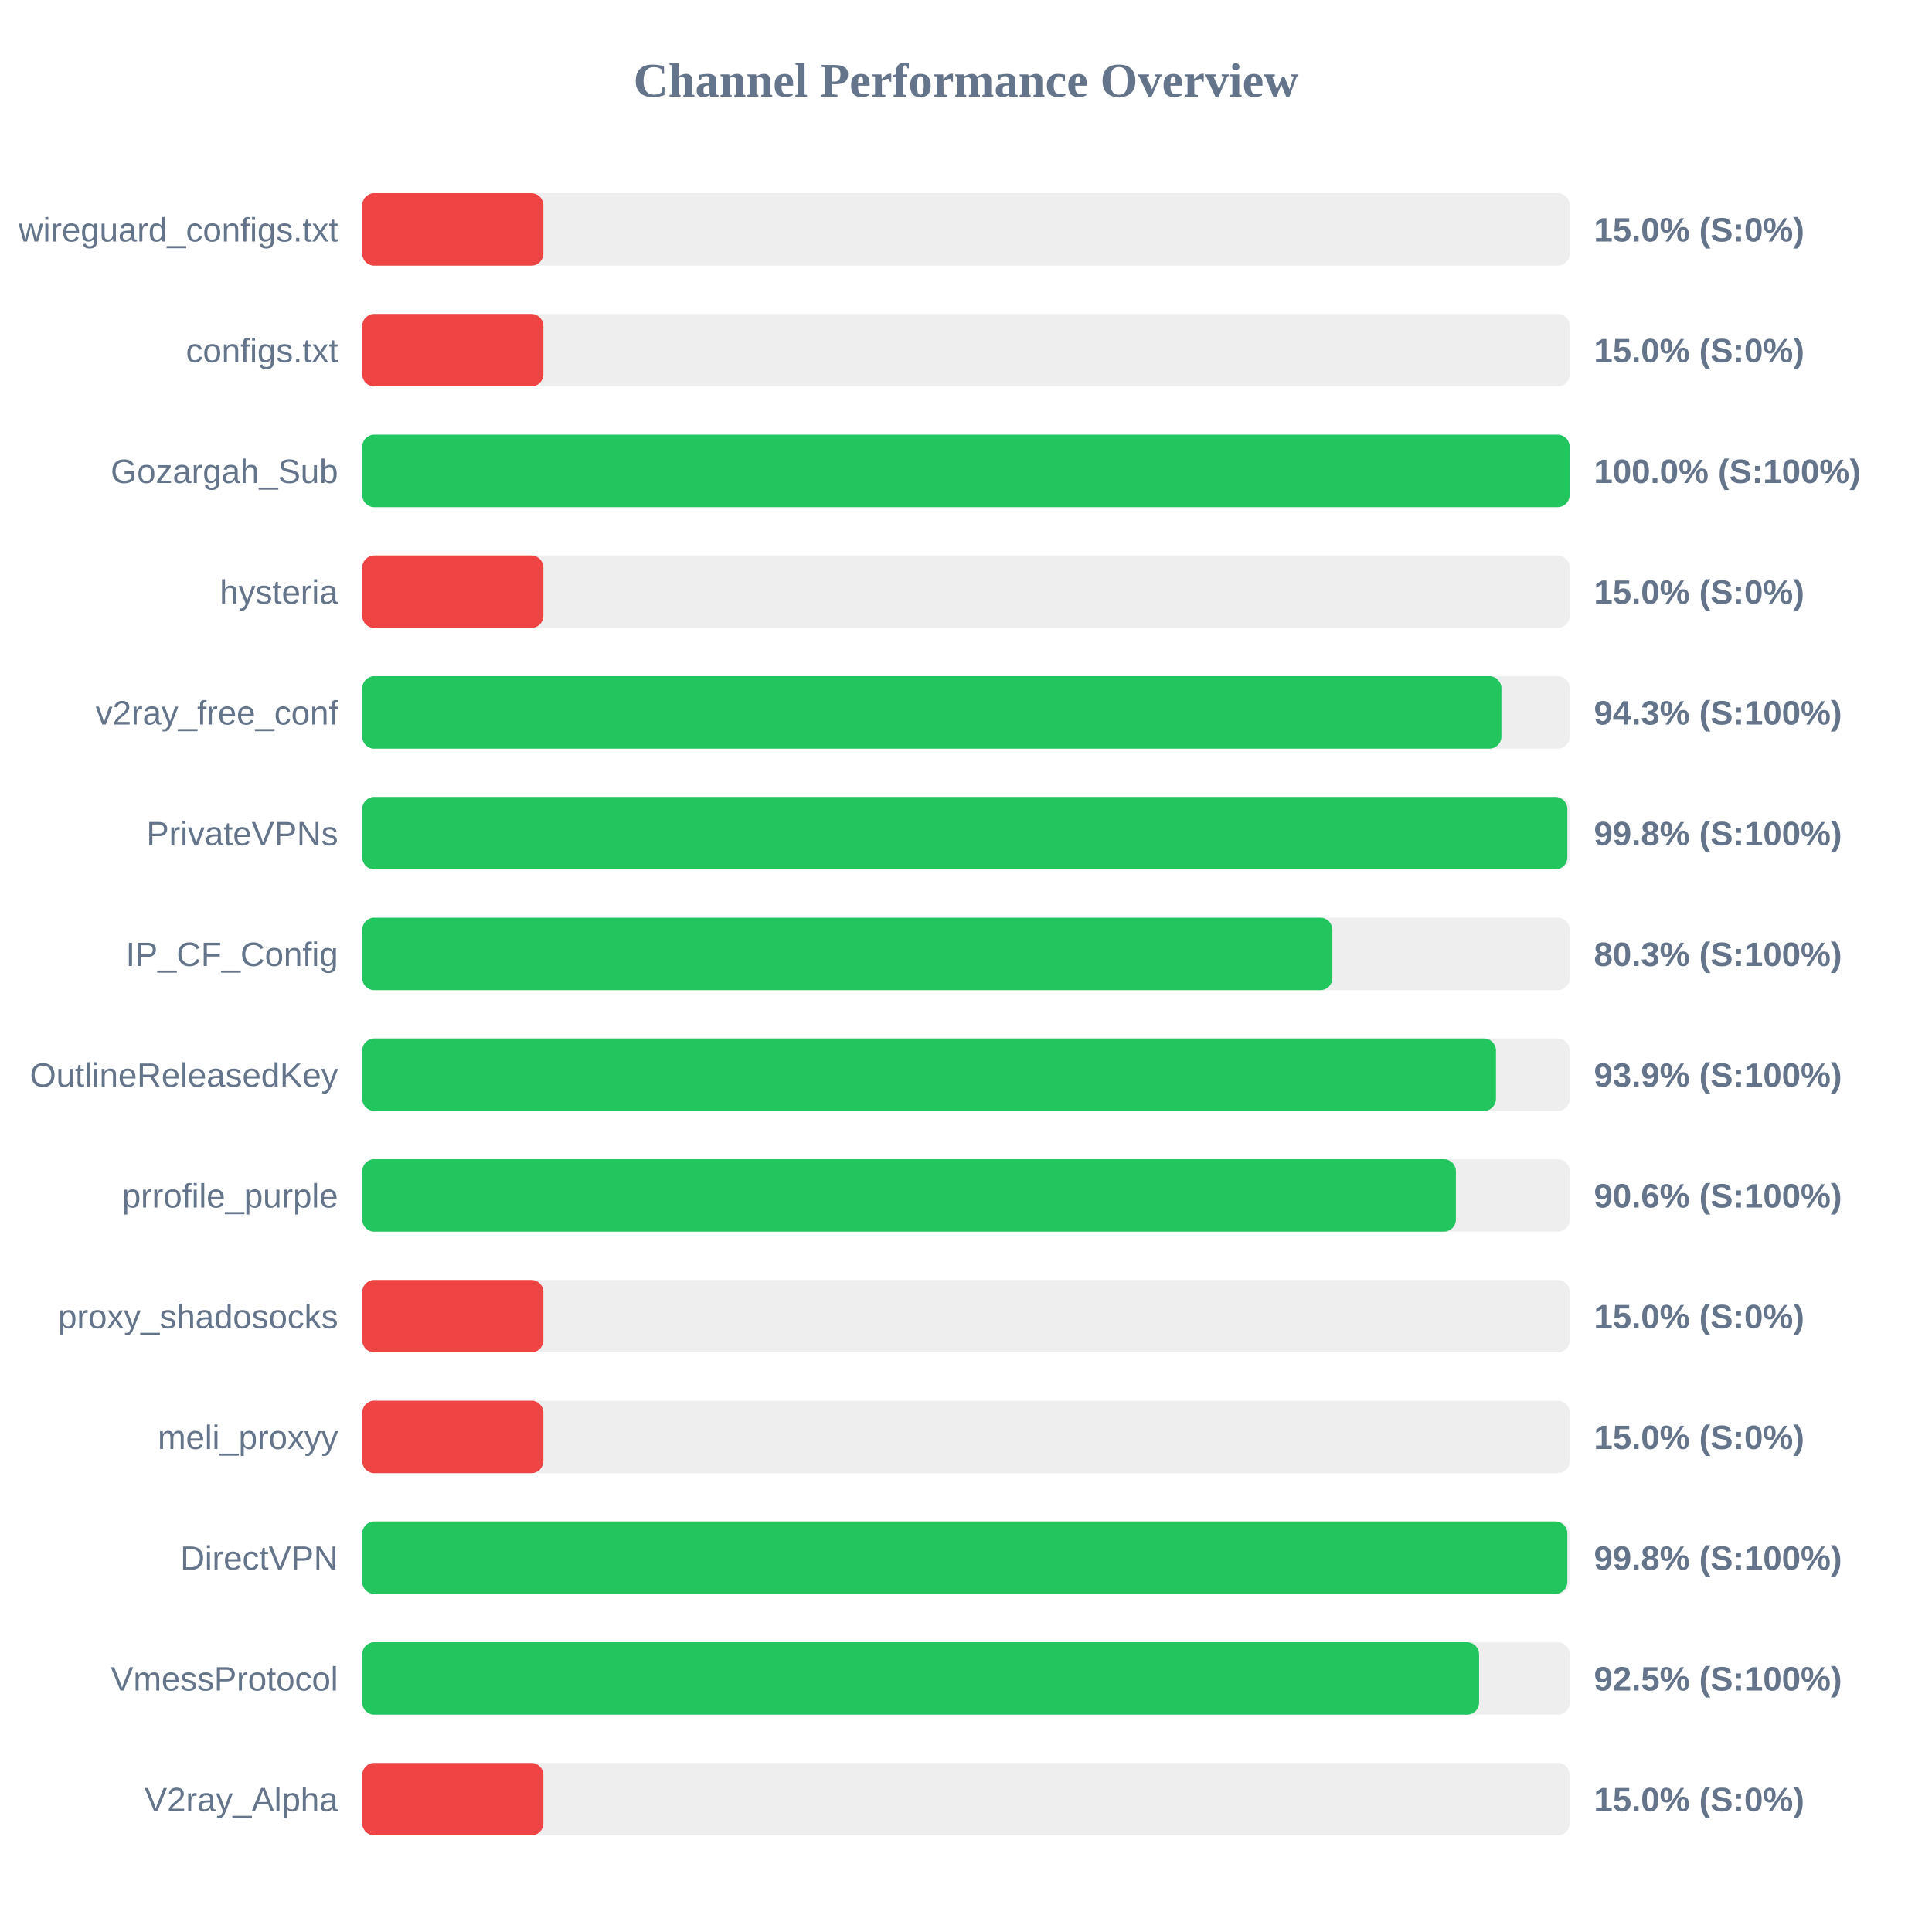
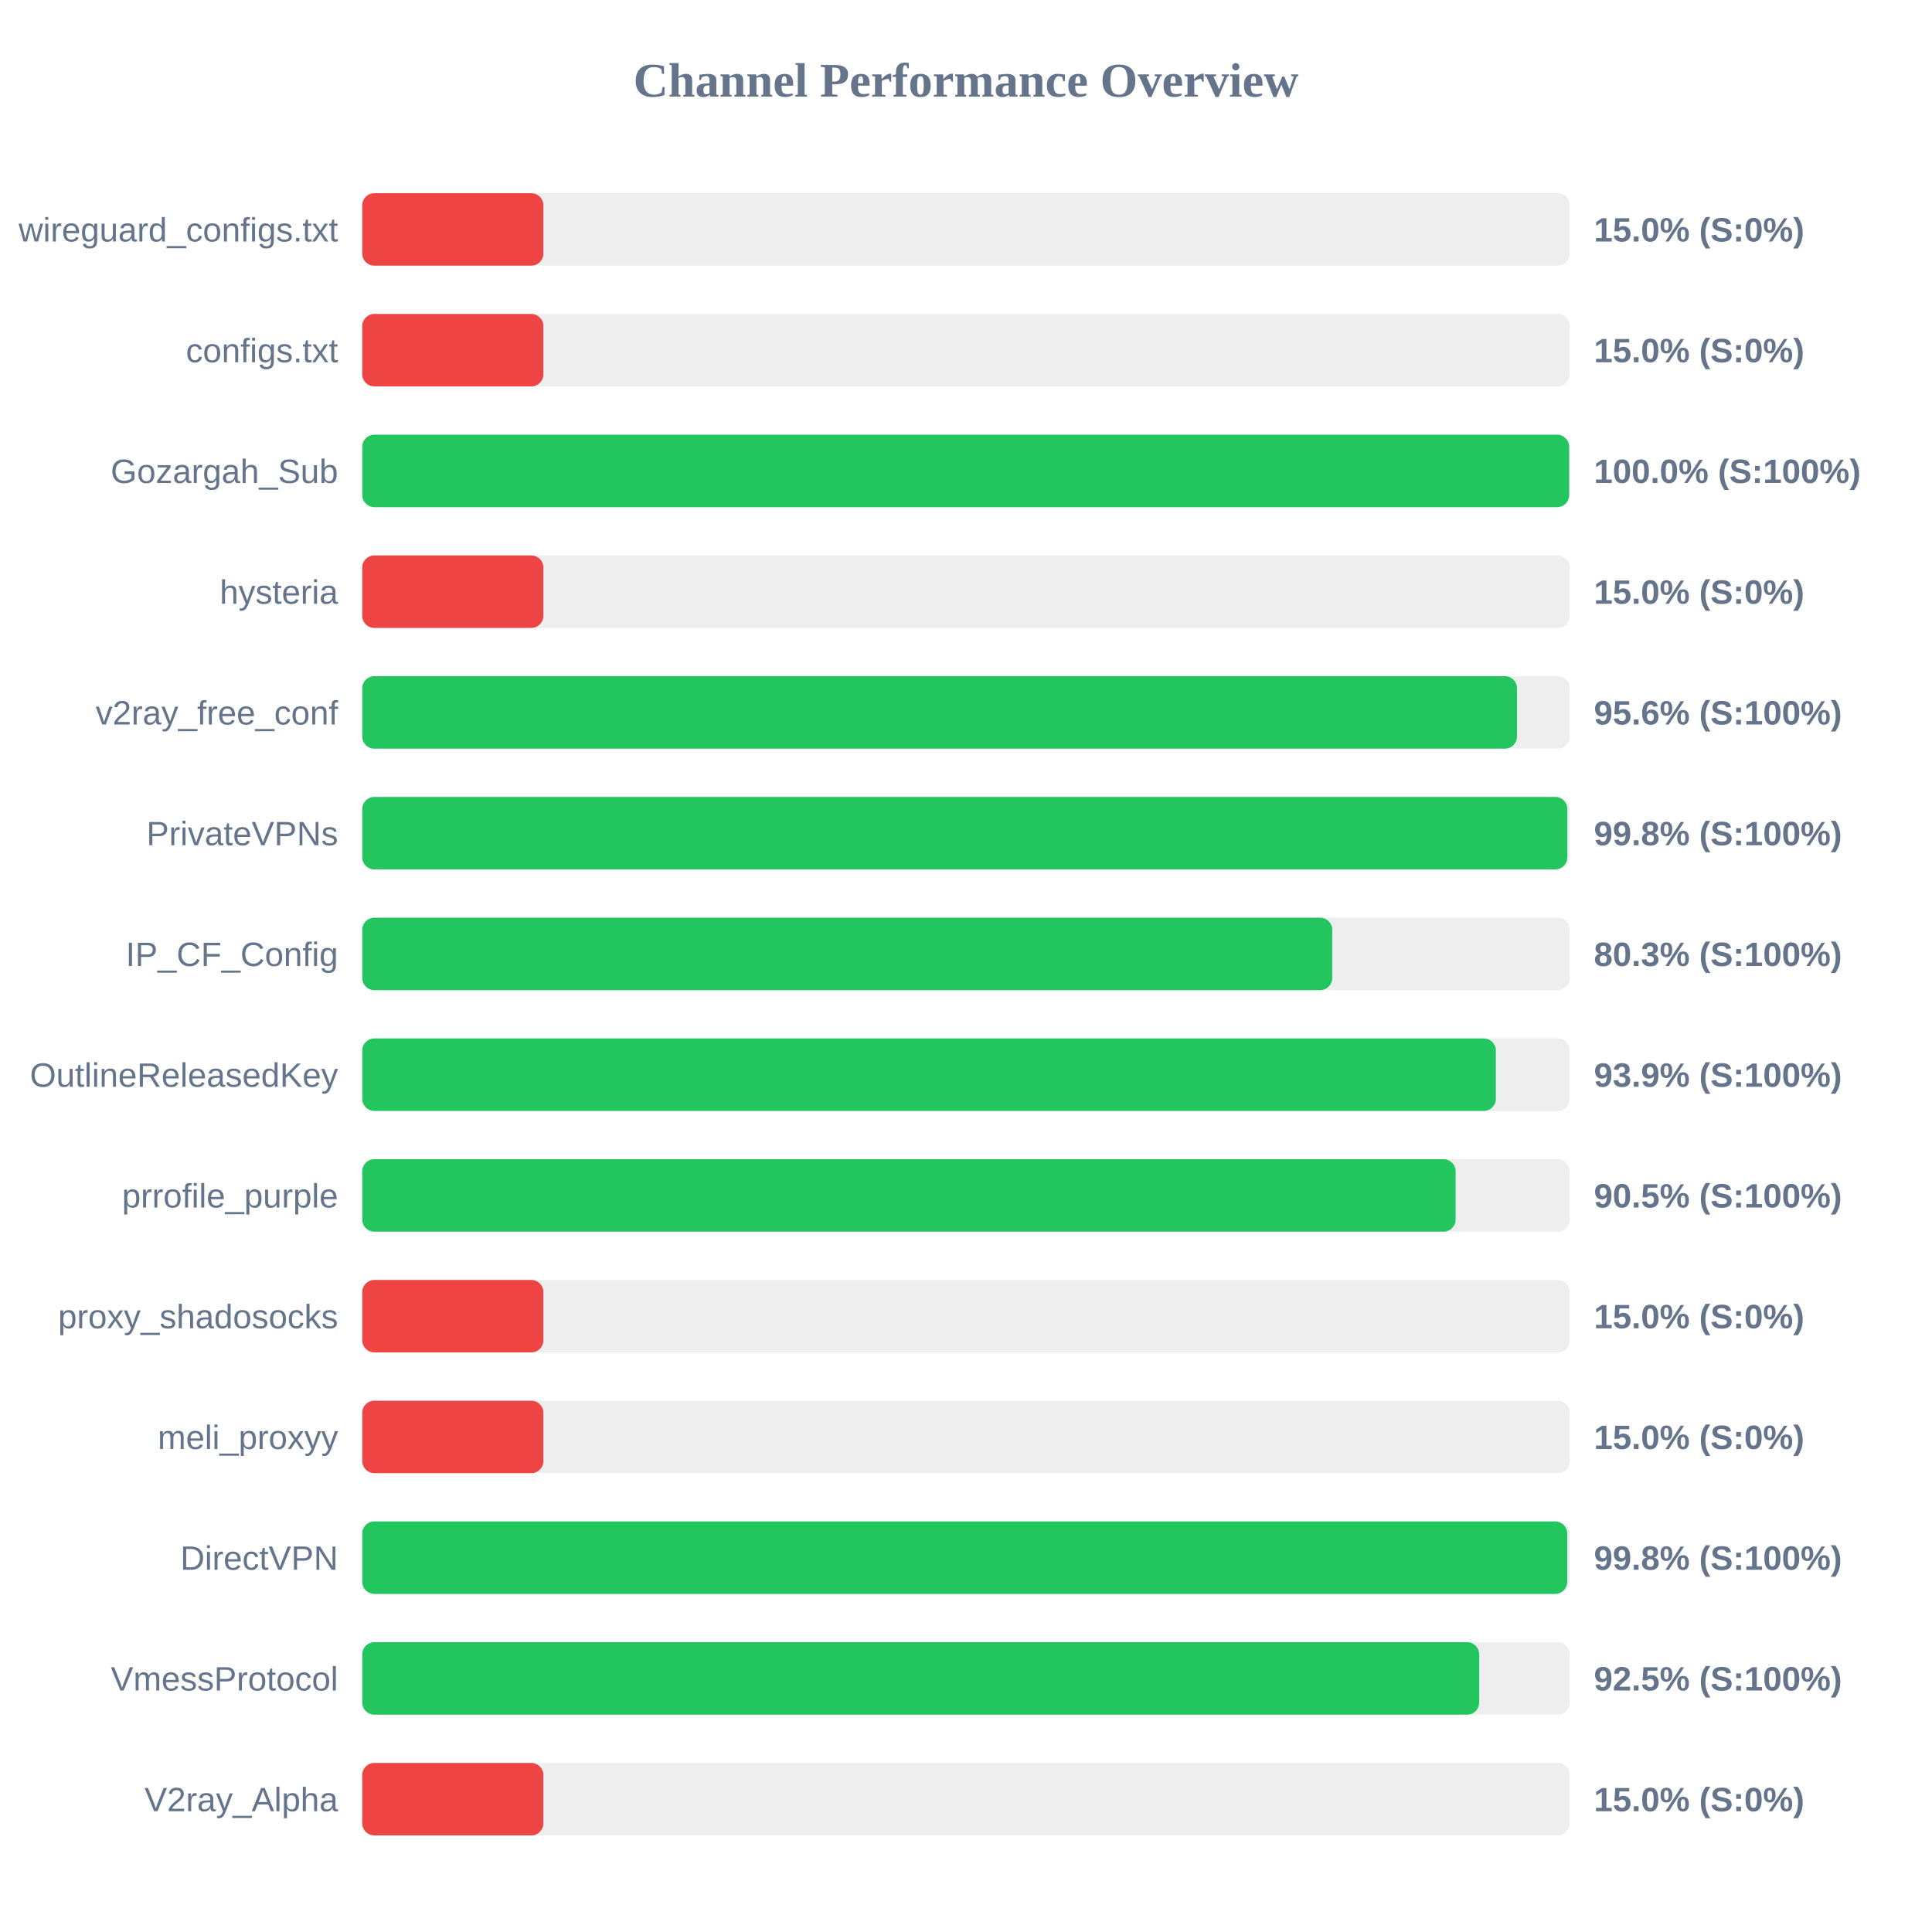
<svg xmlns="http://www.w3.org/2000/svg" width="800" height="800" version="1.1">
  <style>
        .row { font: 14px Arial; fill: #64748b; }
        .score { font: bold 14px Arial; fill: #64748b; }
    </style>
  <text x="400" y="40" text-anchor="middle" font-size="20px" font-weight="bold" fill="#64748b">Channel Performance Overview</text>
  <rect x="150" y="80" width="500" height="30" fill="#eee" rx="5" />
  <rect x="150" y="80" width="75.0" height="30" fill="#ef4444" rx="5" />
  <text x="140" y="100" text-anchor="end" class="row">wireguard_configs.txt</text>
  <text x="660" y="100" text-anchor="start" class="score">15.0% (S:0%)</text>
  <rect x="150" y="130" width="500" height="30" fill="#eee" rx="5" />
  <rect x="150" y="130" width="75.0" height="30" fill="#ef4444" rx="5" />
  <text x="140" y="150" text-anchor="end" class="row">configs.txt</text>
  <text x="660" y="150" text-anchor="start" class="score">15.0% (S:0%)</text>
  <rect x="150" y="180" width="500" height="30" fill="#eee" rx="5" />
-   <rect x="150" y="180" width="499.95" height="30" fill="#22c55e" rx="5" />
+   <rect x="150" y="180" width="499.75" height="30" fill="#22c55e" rx="5" />
  <text x="140" y="200" text-anchor="end" class="row">Gozargah_Sub</text>
  <text x="660" y="200" text-anchor="start" class="score">100.0% (S:100%)</text>
  <rect x="150" y="230" width="500" height="30" fill="#eee" rx="5" />
  <rect x="150" y="230" width="75.0" height="30" fill="#ef4444" rx="5" />
  <text x="140" y="250" text-anchor="end" class="row">hysteria</text>
  <text x="660" y="250" text-anchor="start" class="score">15.0% (S:0%)</text>
  <rect x="150" y="280" width="500" height="30" fill="#eee" rx="5" />
-   <rect x="150" y="280" width="471.7" height="30" fill="#22c55e" rx="5" />
+   <rect x="150" y="280" width="478.15" height="30" fill="#22c55e" rx="5" />
  <text x="140" y="300" text-anchor="end" class="row">v2ray_free_conf</text>
-   <text x="660" y="300" text-anchor="start" class="score">94.3% (S:100%)</text>
+   <text x="660" y="300" text-anchor="start" class="score">95.6% (S:100%)</text>
  <rect x="150" y="330" width="500" height="30" fill="#eee" rx="5" />
  <rect x="150" y="330" width="499.0" height="30" fill="#22c55e" rx="5" />
  <text x="140" y="350" text-anchor="end" class="row">PrivateVPNs</text>
  <text x="660" y="350" text-anchor="start" class="score">99.8% (S:100%)</text>
  <rect x="150" y="380" width="500" height="30" fill="#eee" rx="5" />
-   <rect x="150" y="380" width="401.7" height="30" fill="#22c55e" rx="5" />
+   <rect x="150" y="380" width="401.65" height="30" fill="#22c55e" rx="5" />
  <text x="140" y="400" text-anchor="end" class="row">IP_CF_Config</text>
  <text x="660" y="400" text-anchor="start" class="score">80.3% (S:100%)</text>
  <rect x="150" y="430" width="500" height="30" fill="#eee" rx="5" />
-   <rect x="150" y="430" width="469.45" height="30" fill="#22c55e" rx="5" />
+   <rect x="150" y="430" width="469.4" height="30" fill="#22c55e" rx="5" />
  <text x="140" y="450" text-anchor="end" class="row">OutlineReleasedKey</text>
  <text x="660" y="450" text-anchor="start" class="score">93.9% (S:100%)</text>
  <rect x="150" y="480" width="500" height="30" fill="#eee" rx="5" />
-   <rect x="150" y="480" width="452.85" height="30" fill="#22c55e" rx="5" />
+   <rect x="150" y="480" width="452.75" height="30" fill="#22c55e" rx="5" />
  <text x="140" y="500" text-anchor="end" class="row">prrofile_purple</text>
-   <text x="660" y="500" text-anchor="start" class="score">90.6% (S:100%)</text>
+   <text x="660" y="500" text-anchor="start" class="score">90.5% (S:100%)</text>
  <rect x="150" y="530" width="500" height="30" fill="#eee" rx="5" />
  <rect x="150" y="530" width="75.0" height="30" fill="#ef4444" rx="5" />
  <text x="140" y="550" text-anchor="end" class="row">proxy_shadosocks</text>
  <text x="660" y="550" text-anchor="start" class="score">15.0% (S:0%)</text>
  <rect x="150" y="580" width="500" height="30" fill="#eee" rx="5" />
  <rect x="150" y="580" width="75.0" height="30" fill="#ef4444" rx="5" />
  <text x="140" y="600" text-anchor="end" class="row">meli_proxyy</text>
  <text x="660" y="600" text-anchor="start" class="score">15.0% (S:0%)</text>
  <rect x="150" y="630" width="500" height="30" fill="#eee" rx="5" />
-   <rect x="150" y="630" width="499.0" height="30" fill="#22c55e" rx="5" />
+   <rect x="150" y="630" width="498.95" height="30" fill="#22c55e" rx="5" />
  <text x="140" y="650" text-anchor="end" class="row">DirectVPN</text>
  <text x="660" y="650" text-anchor="start" class="score">99.8% (S:100%)</text>
  <rect x="150" y="680" width="500" height="30" fill="#eee" rx="5" />
-   <rect x="150" y="680" width="462.45" height="30" fill="#22c55e" rx="5" />
+   <rect x="150" y="680" width="462.5" height="30" fill="#22c55e" rx="5" />
  <text x="140" y="700" text-anchor="end" class="row">VmessProtocol</text>
  <text x="660" y="700" text-anchor="start" class="score">92.5% (S:100%)</text>
  <rect x="150" y="730" width="500" height="30" fill="#eee" rx="5" />
  <rect x="150" y="730" width="75.0" height="30" fill="#ef4444" rx="5" />
  <text x="140" y="750" text-anchor="end" class="row">V2ray_Alpha</text>
  <text x="660" y="750" text-anchor="start" class="score">15.0% (S:0%)</text>
</svg>
